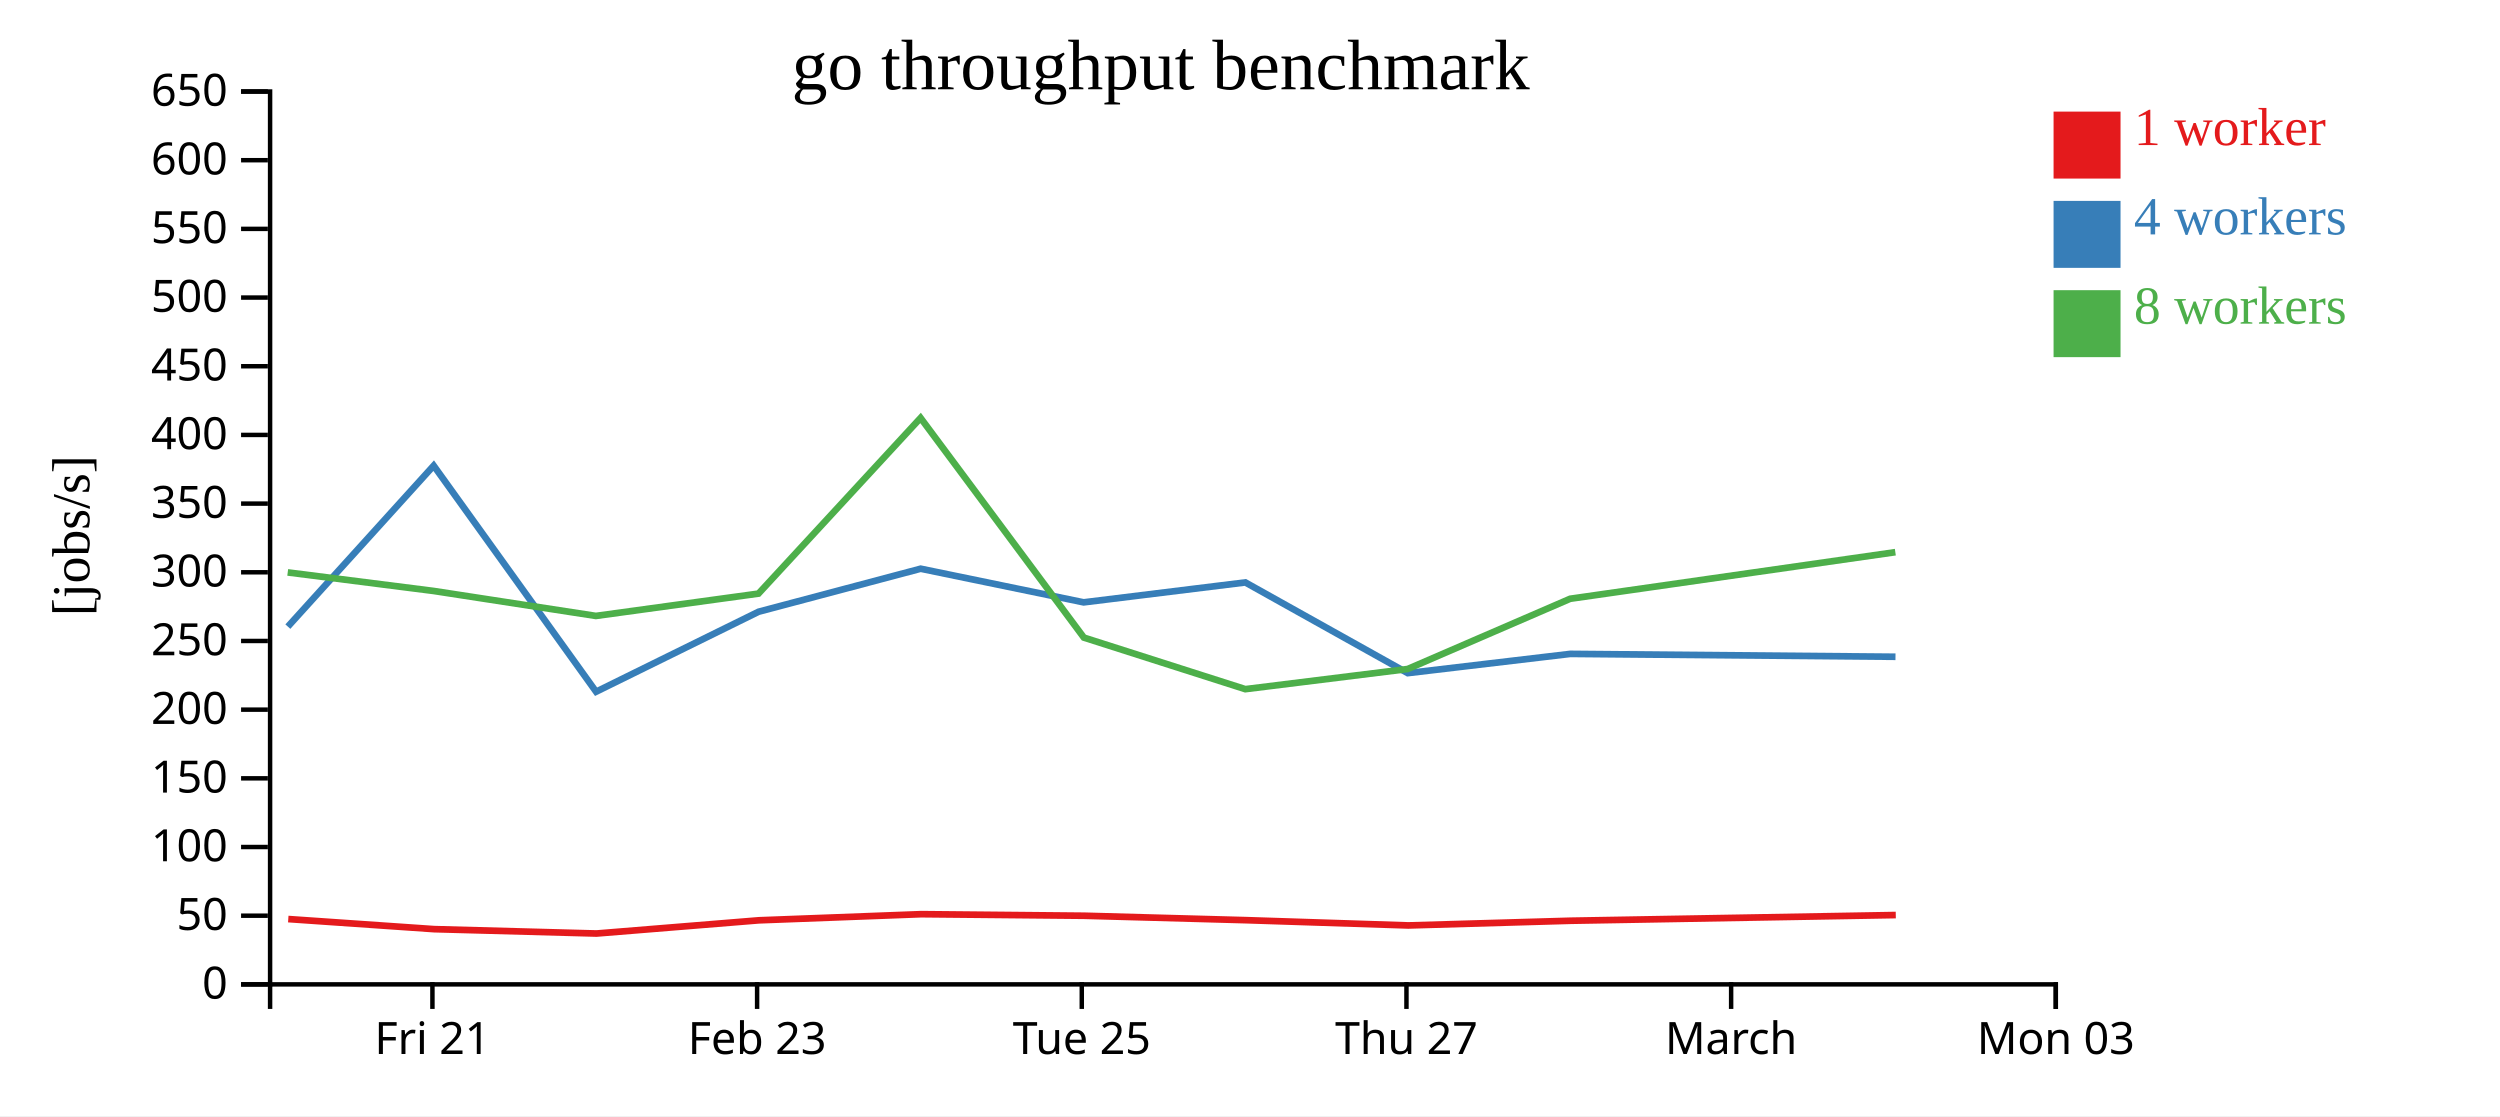
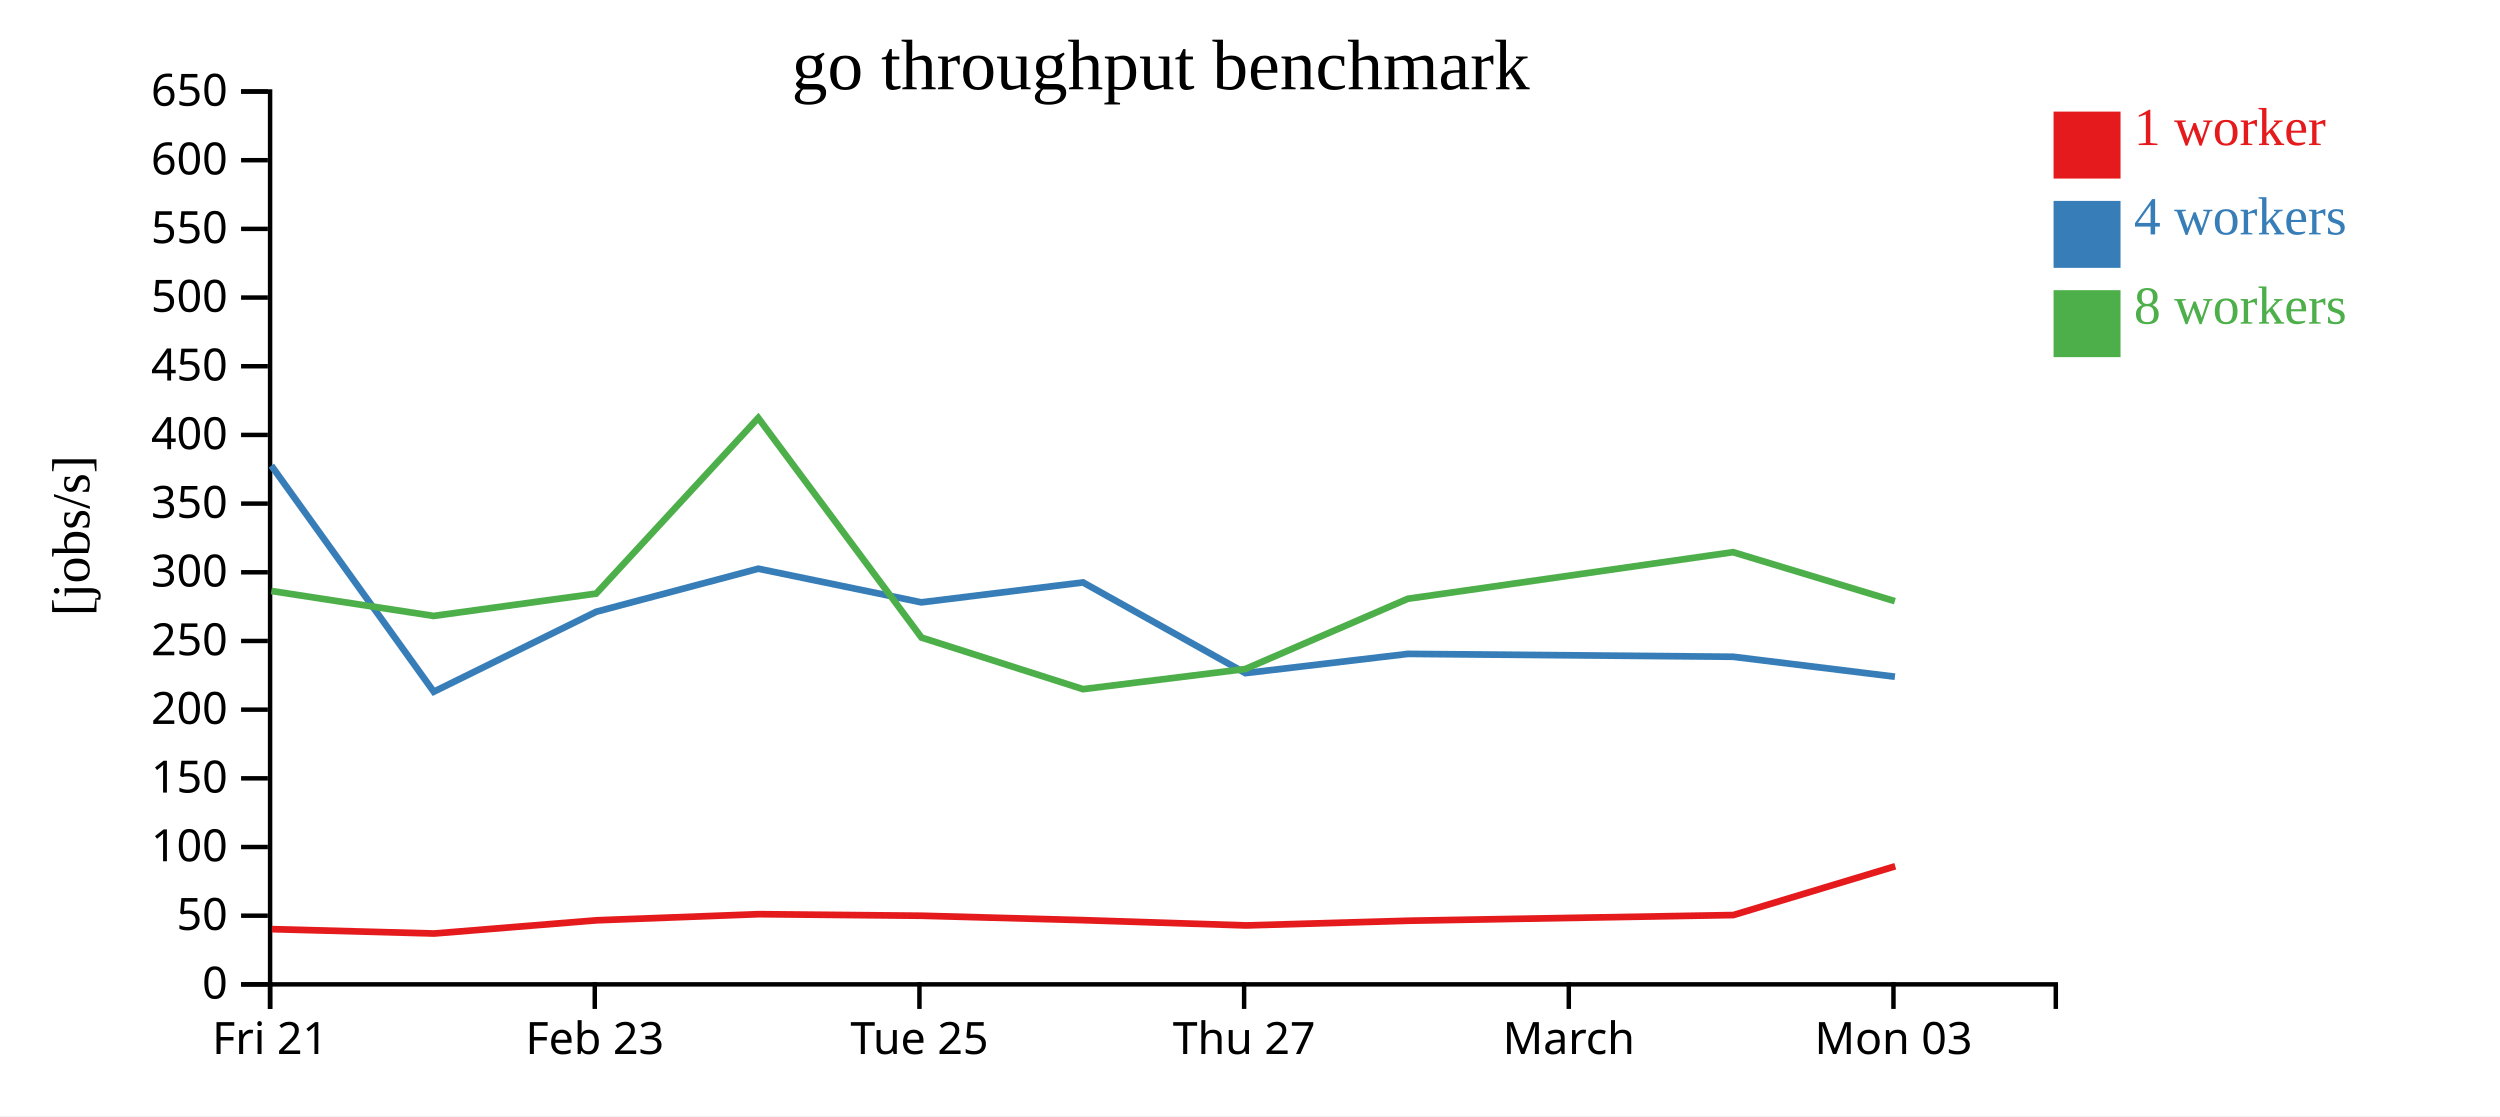
<svg xmlns="http://www.w3.org/2000/svg" width="560" height="250">
  <rect width="100%" height="100%" fill="white" />
  <g transform="translate(60,20)">
    <g transform="translate(0,200)" fill="none" font-size="10" font-family="sans-serif" text-anchor="middle">
      <path class="domain" stroke="currentColor" d="M0.5,6V0.5H400.5V6" />
-       <g class="tick" opacity="1" transform="translate(36.86364,0)">
+       <g class="tick" opacity="1" transform="translate(0.5,0)">
        <line stroke="currentColor" y2="6" />
        <text fill="currentColor" y="9" dy="0.71em">Fri 21</text>
      </g>
-       <g class="tick" opacity="1" transform="translate(109.5909,0)">
+       <g class="tick" opacity="1" transform="translate(73.22727,0)">
        <line stroke="currentColor" y2="6" />
        <text fill="currentColor" y="9" dy="0.71em">Feb 23</text>
      </g>
-       <g class="tick" opacity="1" transform="translate(182.3182,0)">
+       <g class="tick" opacity="1" transform="translate(145.9545,0)">
        <line stroke="currentColor" y2="6" />
        <text fill="currentColor" y="9" dy="0.71em">Tue 25</text>
      </g>
-       <g class="tick" opacity="1" transform="translate(255.0455,0)">
+       <g class="tick" opacity="1" transform="translate(218.6818,0)">
        <line stroke="currentColor" y2="6" />
        <text fill="currentColor" y="9" dy="0.71em">Thu 27</text>
      </g>
-       <g class="tick" opacity="1" transform="translate(327.7727,0)">
+       <g class="tick" opacity="1" transform="translate(291.4091,0)">
        <line stroke="currentColor" y2="6" />
        <text fill="currentColor" y="9" dy="0.71em">March</text>
      </g>
-       <g class="tick" opacity="1" transform="translate(400.5,0)">
+       <g class="tick" opacity="1" transform="translate(364.1364,0)">
        <line stroke="currentColor" y2="6" />
        <text fill="currentColor" y="9" dy="0.71em">Mon 03</text>
      </g>
    </g>
    <g fill="none" font-size="10" font-family="sans-serif" text-anchor="end">
      <path class="domain" stroke="currentColor" d="M-6,200.5H0.5V0.5H-6" />
      <g class="tick" opacity="1" transform="translate(0,200.5)">
        <line stroke="currentColor" x2="-6" />
        <text fill="currentColor" x="-9" dy="0.32em">0</text>
      </g>
      <g class="tick" opacity="1" transform="translate(0,185.1154)">
        <line stroke="currentColor" x2="-6" />
        <text fill="currentColor" x="-9" dy="0.32em">50</text>
      </g>
      <g class="tick" opacity="1" transform="translate(0,169.7308)">
        <line stroke="currentColor" x2="-6" />
        <text fill="currentColor" x="-9" dy="0.32em">100</text>
      </g>
      <g class="tick" opacity="1" transform="translate(0,154.3462)">
        <line stroke="currentColor" x2="-6" />
        <text fill="currentColor" x="-9" dy="0.32em">150</text>
      </g>
      <g class="tick" opacity="1" transform="translate(0,138.9615)">
        <line stroke="currentColor" x2="-6" />
        <text fill="currentColor" x="-9" dy="0.32em">200</text>
      </g>
      <g class="tick" opacity="1" transform="translate(0,123.5769)">
        <line stroke="currentColor" x2="-6" />
        <text fill="currentColor" x="-9" dy="0.32em">250</text>
      </g>
      <g class="tick" opacity="1" transform="translate(0,108.1923)">
        <line stroke="currentColor" x2="-6" />
        <text fill="currentColor" x="-9" dy="0.32em">300</text>
      </g>
      <g class="tick" opacity="1" transform="translate(0,92.80769)">
        <line stroke="currentColor" x2="-6" />
        <text fill="currentColor" x="-9" dy="0.32em">350</text>
      </g>
      <g class="tick" opacity="1" transform="translate(0,77.42308)">
        <line stroke="currentColor" x2="-6" />
        <text fill="currentColor" x="-9" dy="0.32em">400</text>
      </g>
      <g class="tick" opacity="1" transform="translate(0,62.03846)">
        <line stroke="currentColor" x2="-6" />
        <text fill="currentColor" x="-9" dy="0.32em">450</text>
      </g>
      <g class="tick" opacity="1" transform="translate(0,46.65385)">
        <line stroke="currentColor" x2="-6" />
        <text fill="currentColor" x="-9" dy="0.32em">500</text>
      </g>
      <g class="tick" opacity="1" transform="translate(0,31.26923)">
        <line stroke="currentColor" x2="-6" />
        <text fill="currentColor" x="-9" dy="0.32em">550</text>
      </g>
      <g class="tick" opacity="1" transform="translate(0,15.88462)">
        <line stroke="currentColor" x2="-6" />
        <text fill="currentColor" x="-9" dy="0.32em">600</text>
      </g>
      <g class="tick" opacity="1" transform="translate(0,0.5)">
        <line stroke="currentColor" x2="-6" />
        <text fill="currentColor" x="-9" dy="0.32em">650</text>
      </g>
    </g>
    <text text-anchor="middle" style="font-size: 12px" transform="rotate(-90)" y="-40" x="-100">[jobs/s]</text>
    <text text-anchor="middle" style="font-size: 16px" y="0" x="200">go throughput benchmark</text>
-     <path class="line" fill="none" stroke="#e41a1c" stroke-width="1.5" d="M4.572,185.869L37.273,188.13L73.623,189.108L110.013,186.147L146.342,184.776L182.861,185.127L219.06,186.117L255.464,187.298L291.838,186.246L364.654,184.97" />
-     <path class="line" fill="none" stroke="#377eb8" stroke-width="1.5" d="M4.48,120.363L37.143,84.304L73.524,134.946L109.919,117.031L146.227,107.391L182.737,114.928L218.954,110.463L255.335,130.78L291.747,126.471L364.589,127.116" />
-     <path class="line" fill="none" stroke="#4daf4a" stroke-width="1.5" d="M4.446,108.22L37.137,112.376L73.478,117.967L109.902,112.967L146.211,73.62L182.786,122.82L218.949,134.371L255.324,129.857L291.714,114.124L364.557,103.686" />
+     <path class="line" fill="none" stroke="#e41a1c" stroke-width="1.5" d="M0.91,188.13L37.26,189.108L73.649,186.147L109.979,184.776L146.498,185.127L182.696,186.117L219.101,187.298L255.474,186.246L328.29,184.97L364.537,174.037" />
+     <path class="line" fill="none" stroke="#377eb8" stroke-width="1.5" d="M0.78,84.304L37.16,134.946L73.556,117.031L109.863,107.391L146.373,114.928L182.591,110.463L218.972,130.78L255.384,126.471L328.225,127.116L364.462,131.583" />
+     <path class="line" fill="none" stroke="#4daf4a" stroke-width="1.5" d="M0.774,112.376L37.115,117.967L73.538,112.967L109.847,73.62L146.422,122.82L182.585,134.371L218.96,129.857L255.35,114.124L328.193,103.686L364.45,114.66" />
    <rect class="dot" x="400" y="5" width="15" height="15" style="fill: #e41a1c;" />
    <rect class="dot" x="400" y="25" width="15" height="15" style="fill: #377eb8;" />
    <rect class="dot" x="400" y="45" width="15" height="15" style="fill: #4daf4a;" />
    <text class="label" x="418" y="12.5" style="fill: #e41a1c; alignment-baseline: middle;" text-anchor="left">1 worker</text>
    <text class="label" x="418" y="32.5" style="fill: #377eb8; alignment-baseline: middle;" text-anchor="left">4 workers</text>
    <text class="label" x="418" y="52.5" style="fill: #4daf4a; alignment-baseline: middle;" text-anchor="left">8 workers</text>
  </g>
</svg>
